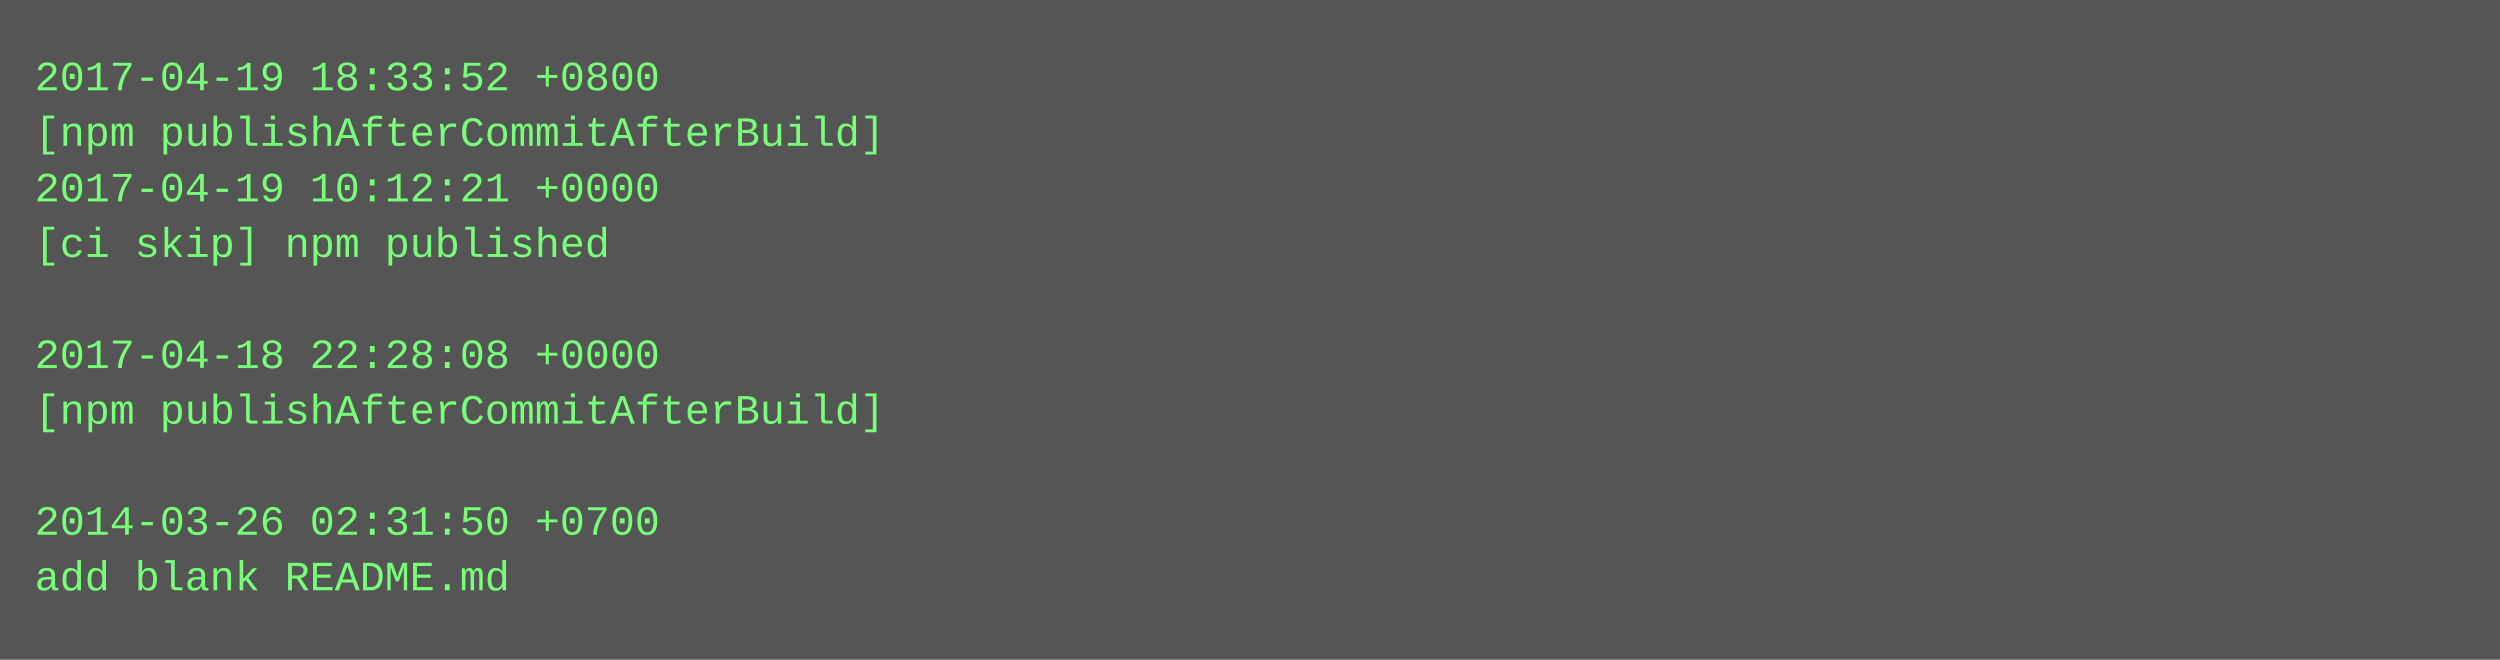
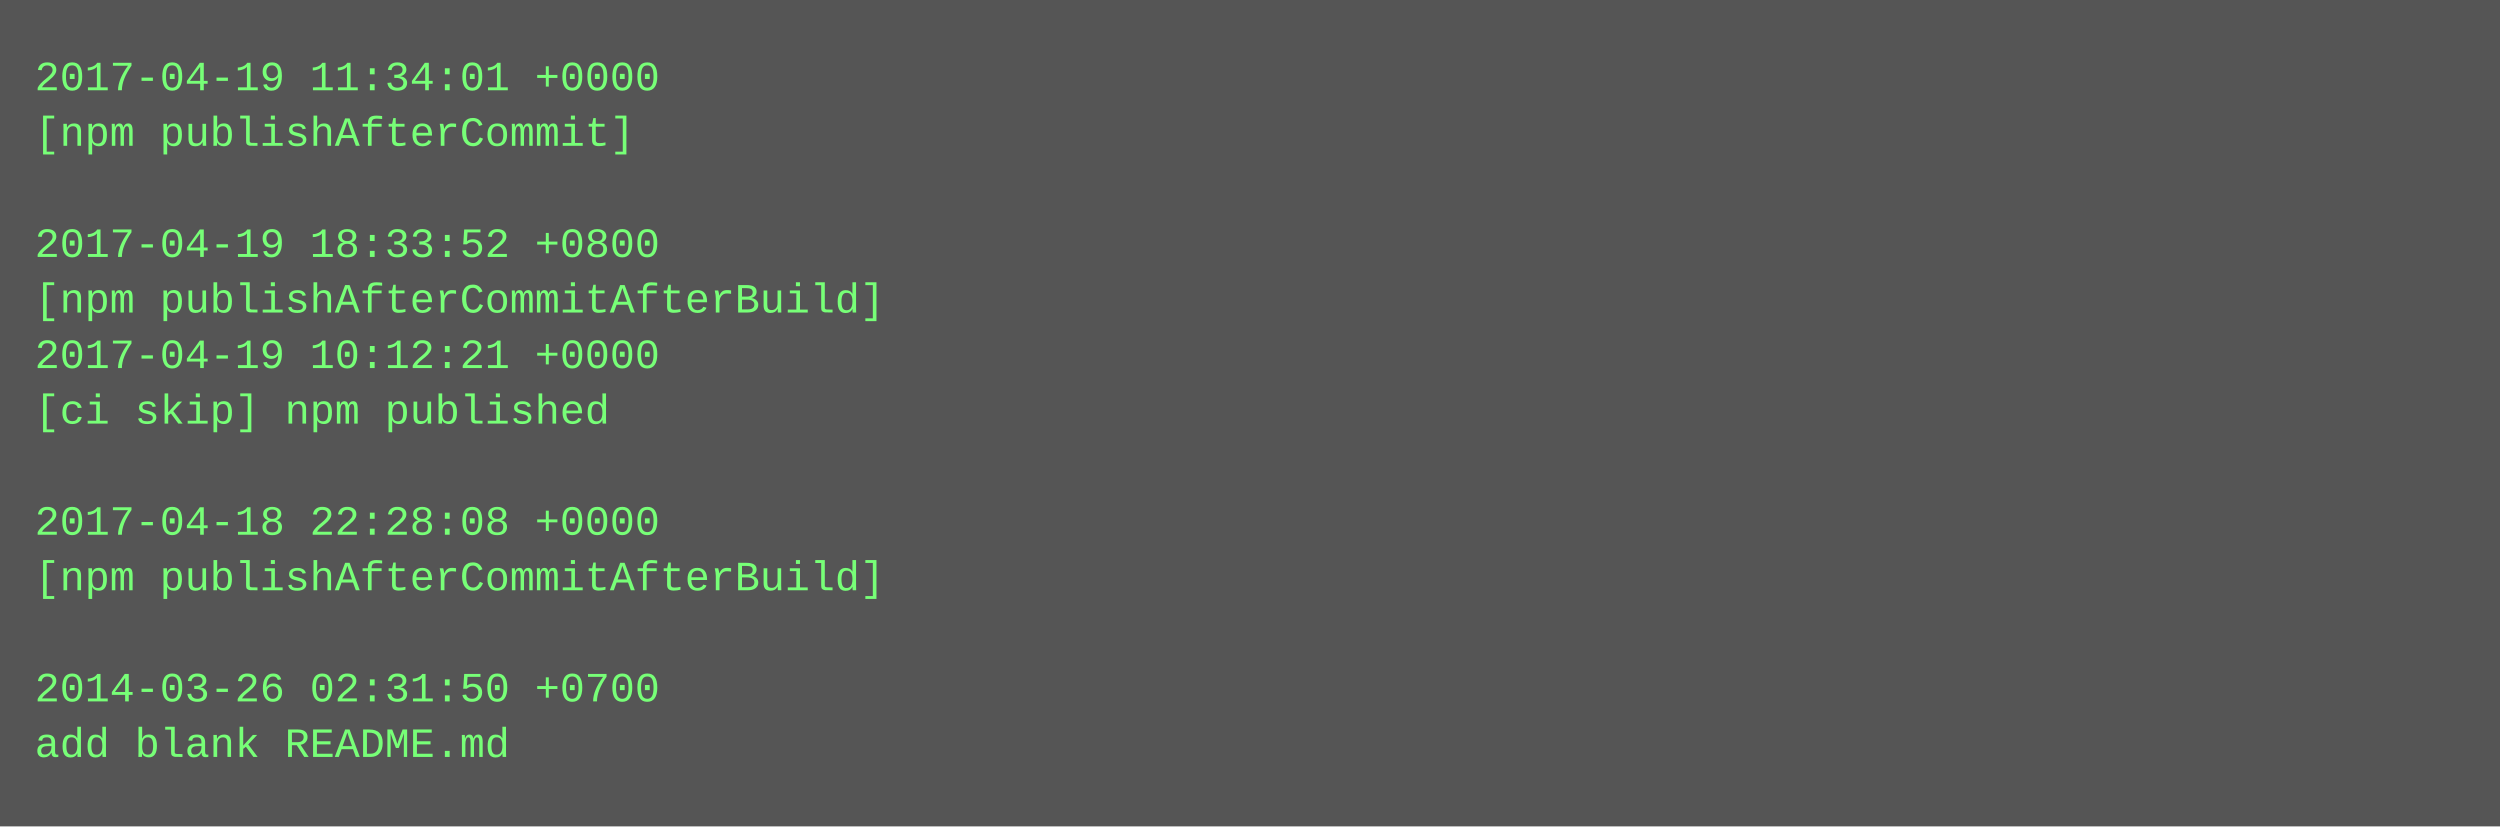
- <svg xmlns="http://www.w3.org/2000/svg" height="190" width="720">
-   <rect height="190" fill="#555" width="720" />
+ <svg xmlns="http://www.w3.org/2000/svg" height="238" width="720">
+   <rect height="238" fill="#555" width="720" />
  <text fill="#7f7" font-family="Courier New" font-size="12" xml:space="preserve">
-     <tspan x="10" y="26">2017-04-19 18:33:52 +0800</tspan>
-     <tspan x="10" y="42">[npm publishAfterCommitAfterBuild]</tspan>
-     <tspan x="10" y="58">2017-04-19 10:12:21 +0000</tspan>
-     <tspan x="10" y="74">[ci skip] npm published</tspan>
-     <tspan x="10" y="90" />
-     <tspan x="10" y="106">2017-04-18 22:28:08 +0000</tspan>
-     <tspan x="10" y="122">[npm publishAfterCommitAfterBuild]</tspan>
+     <tspan x="10" y="26">2017-04-19 11:34:01 +0000</tspan>
+     <tspan x="10" y="42">[npm publishAfterCommit]</tspan>
+     <tspan x="10" y="58" />
+     <tspan x="10" y="74">2017-04-19 18:33:52 +0800</tspan>
+     <tspan x="10" y="90">[npm publishAfterCommitAfterBuild]</tspan>
+     <tspan x="10" y="106">2017-04-19 10:12:21 +0000</tspan>
+     <tspan x="10" y="122">[ci skip] npm published</tspan>
    <tspan x="10" y="138" />
-     <tspan x="10" y="154">2014-03-26 02:31:50 +0700</tspan>
-     <tspan x="10" y="170">add blank README.md</tspan>
+     <tspan x="10" y="154">2017-04-18 22:28:08 +0000</tspan>
+     <tspan x="10" y="170">[npm publishAfterCommitAfterBuild]</tspan>
+     <tspan x="10" y="186" />
+     <tspan x="10" y="202">2014-03-26 02:31:50 +0700</tspan>
+     <tspan x="10" y="218">add blank README.md</tspan>
  </text>
</svg>
